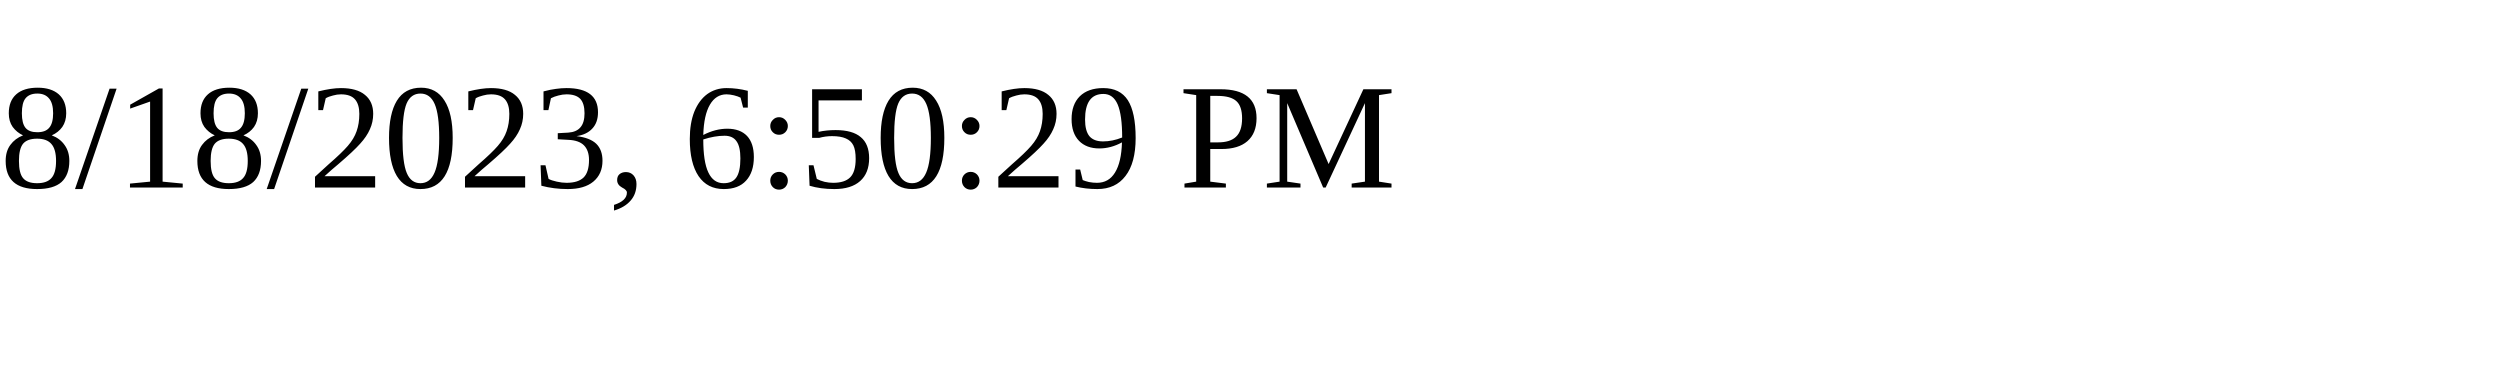
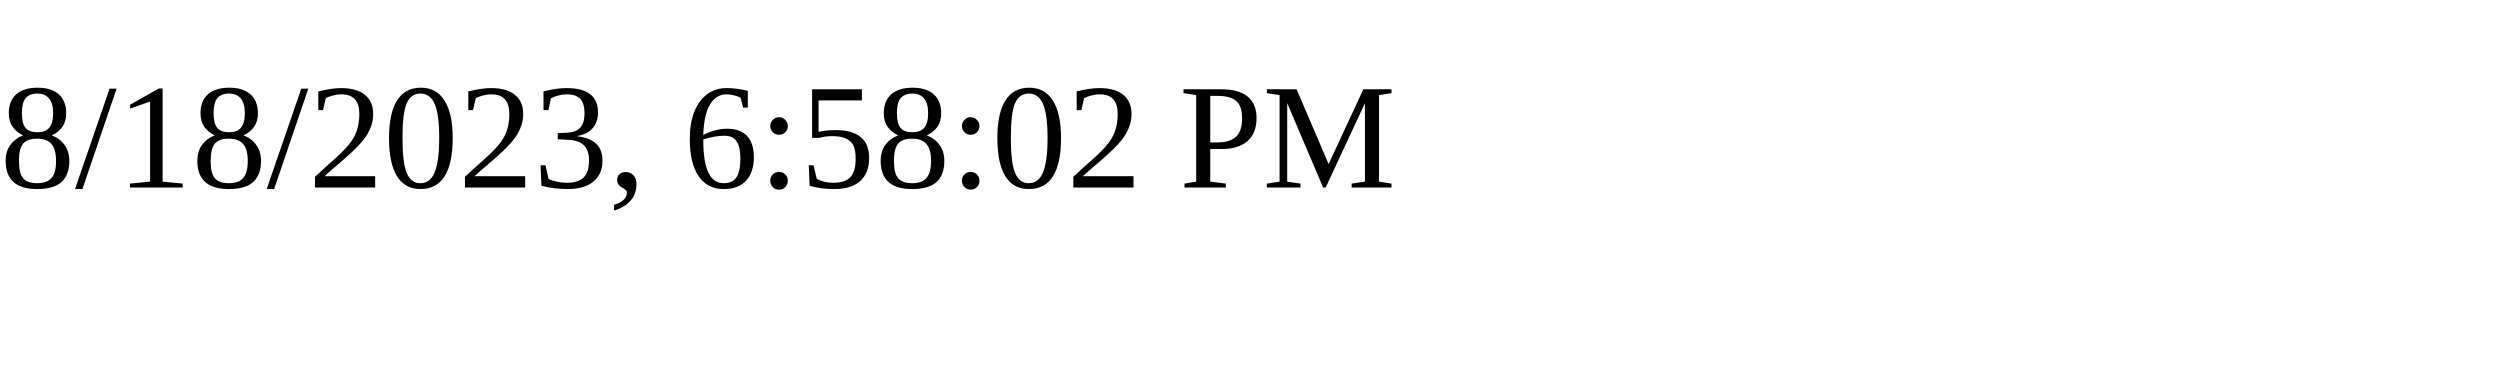
<svg xmlns="http://www.w3.org/2000/svg" height="30" width="200">
-   <text x="0" y="15">8/18/2023, 6:50:29 PM</text>
+   <text x="0" y="15">8/18/2023, 6:58:02 PM</text>
</svg>
